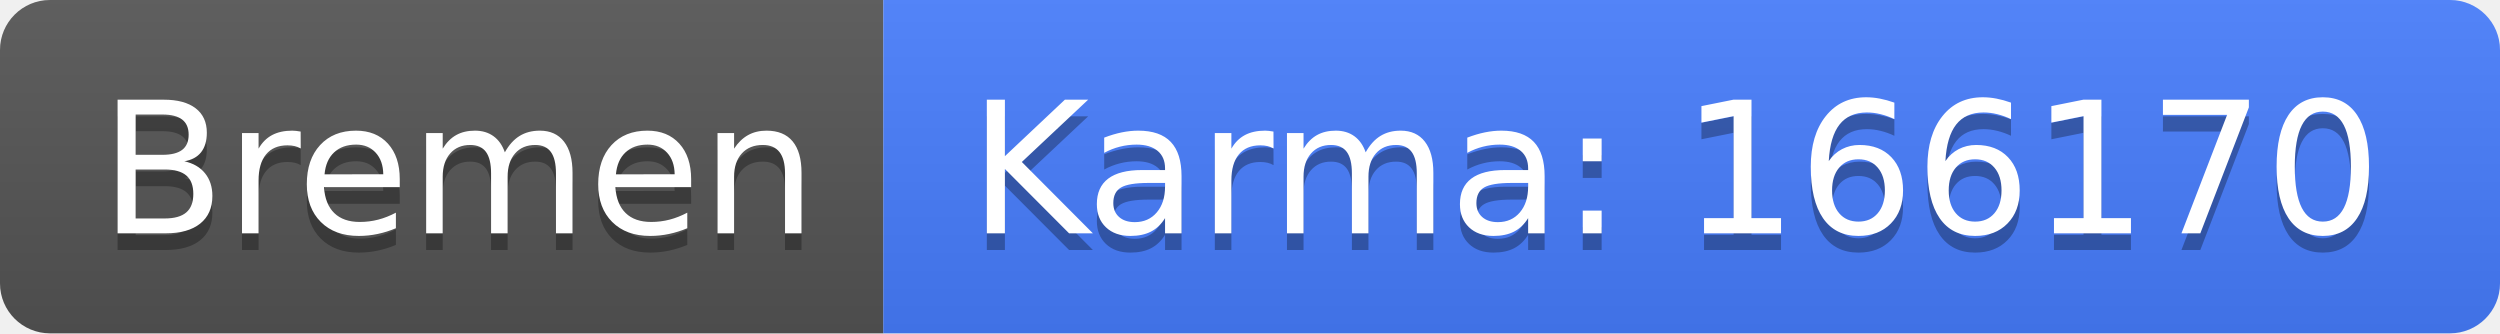
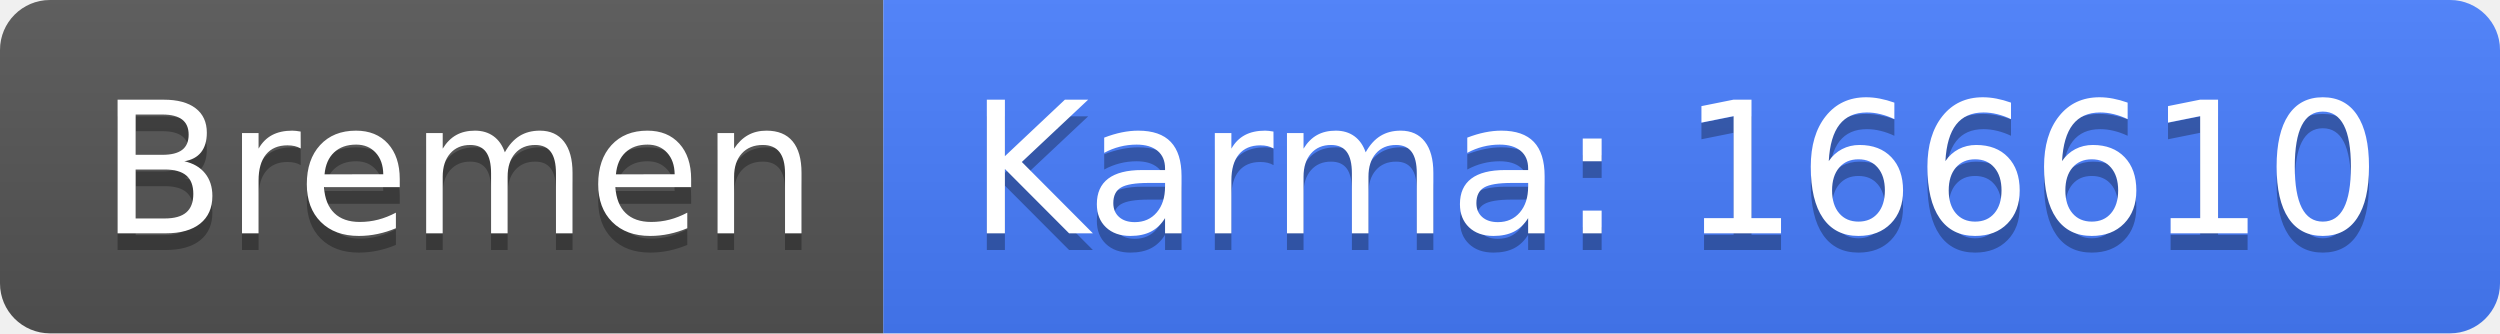
<svg xmlns="http://www.w3.org/2000/svg" width="150" height="20">
  <linearGradient id="b" x2="0" y2="100%">
    <stop offset="0" stop-color="#bbb" stop-opacity=".1" />
    <stop offset="1" stop-opacity=".1" />
  </linearGradient>
  <clipPath id="a">
    <rect width="150" height="20" rx="3" fill="#fff" />
  </clipPath>
  <g clip-path="url(#a)">
    <path fill="#555" d="M0 0h53v20H0z" />
    <path fill="#477eff" d="M53 0h97v20H53z" />
    <path fill="url(#b)" d="M0 0h150v20H0z" />
  </g>
  <g fill="#fff" text-anchor="middle" font-family="DejaVu Sans,Verdana,Geneva,sans-serif" font-size="110">
    <text x="275" y="150" fill="#010101" fill-opacity=".3" transform="scale(.1)" textLength="430">Bremen</text>
    <text x="275" y="140" transform="scale(.1)" textLength="430">Bremen</text>
-     <text x="1005" y="150" fill="#010101" fill-opacity=".3" transform="scale(.1)" textLength="870">Karma: 166170</text>
-     <text x="1005" y="140" transform="scale(.1)" textLength="870">Karma: 166170</text>
+     <text x="1005" y="150" fill="#010101" fill-opacity=".3" transform="scale(.1)" textLength="870">Karma: 166610</text>
+     <text x="1005" y="140" transform="scale(.1)" textLength="870">Karma: 166610</text>
  </g>
</svg>
